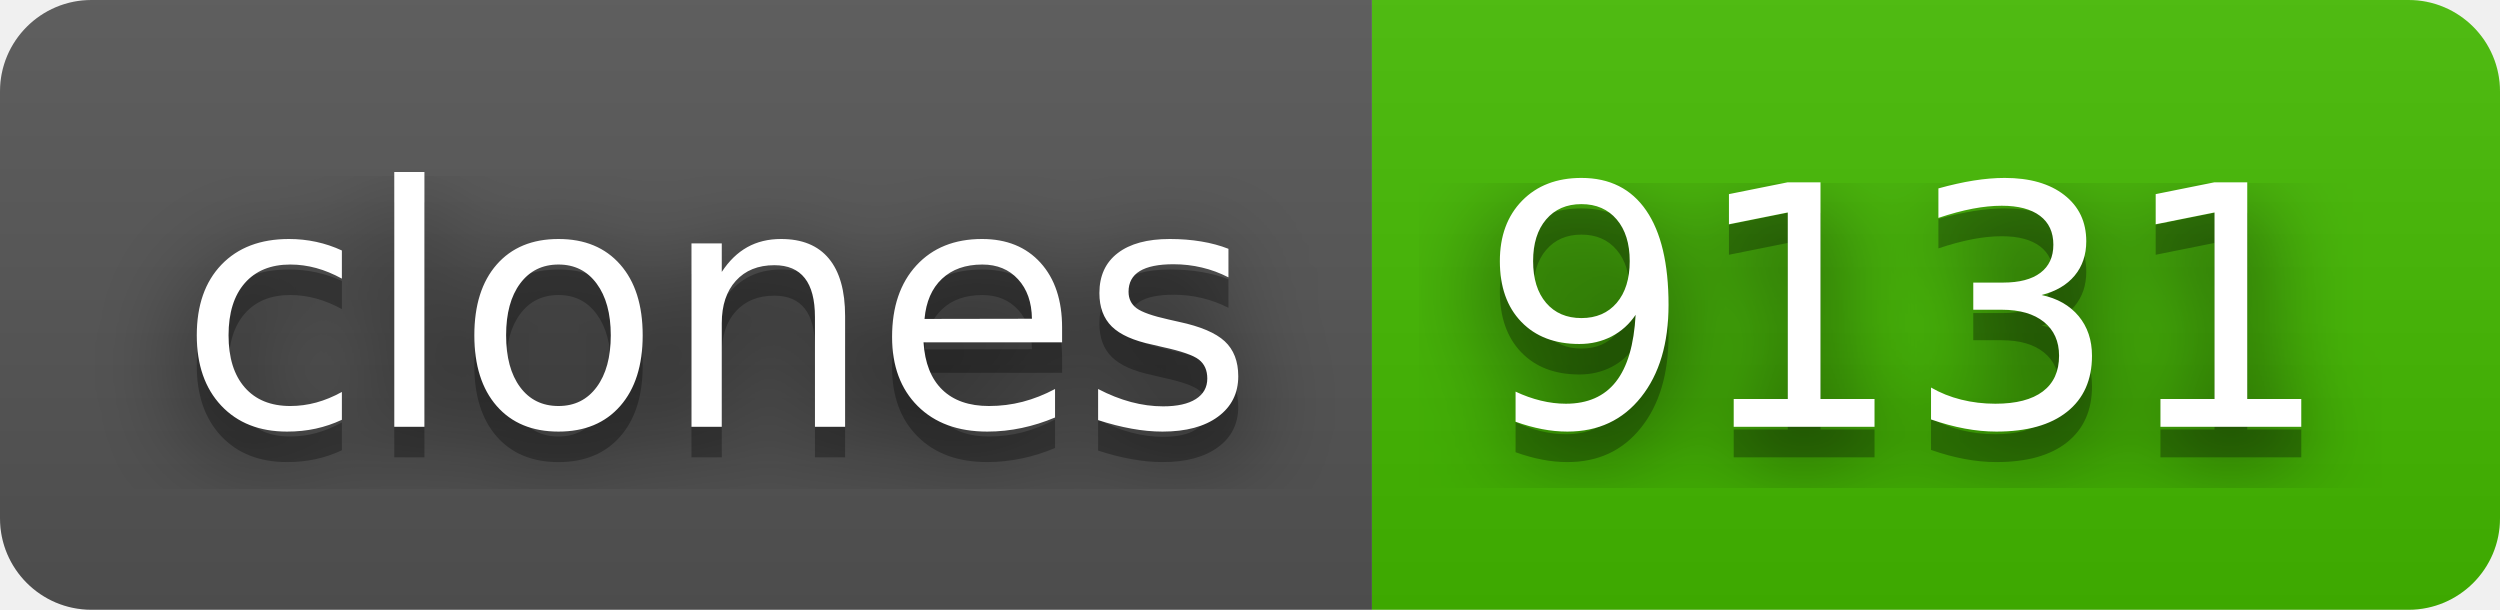
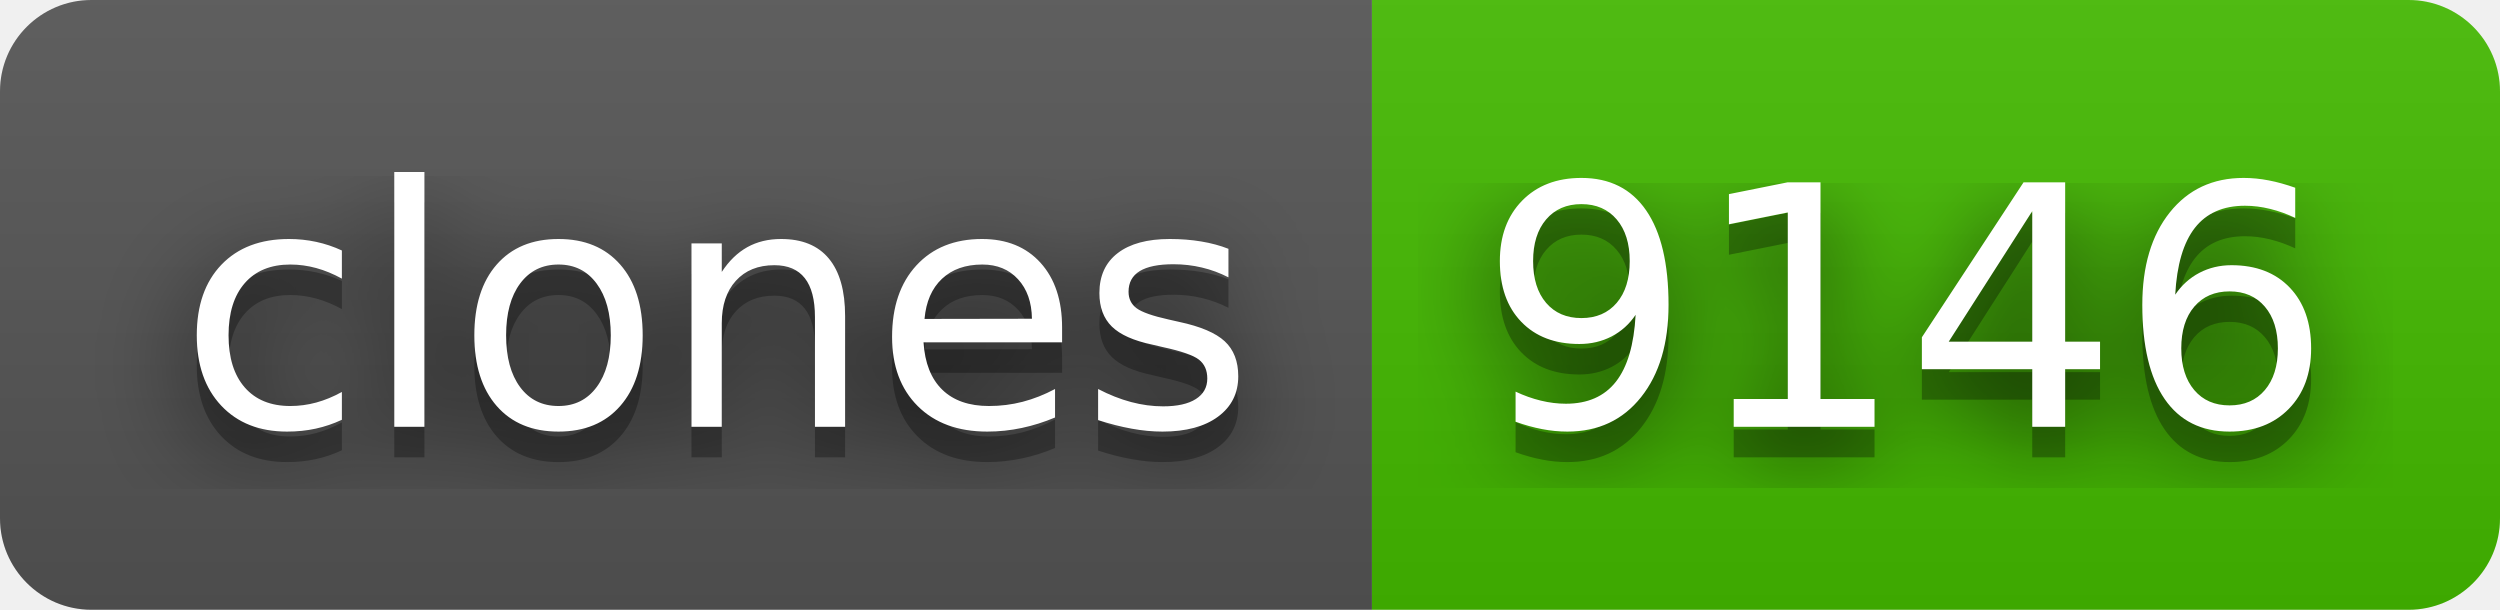
- <svg xmlns="http://www.w3.org/2000/svg" width="82" height="20" role="img" aria-label="clones: 9131">
+ <svg xmlns="http://www.w3.org/2000/svg" width="82" height="20" role="img" aria-label="clones: 9146">
  <filter id="blur">
    <feGaussianBlur stdDeviation="16" />
  </filter>
  <linearGradient id="s" x2="0" y2="100%">
    <stop offset="0" stop-color="#bbb" stop-opacity=".1" />
    <stop offset="1" stop-opacity=".1" />
  </linearGradient>
  <clipPath id="r">
    <rect width="82" height="20" rx="3" />
  </clipPath>
  <g clip-path="url(#r)">
    <rect width="45" height="20" fill="#555" />
    <rect x="45" width="37" height="20" fill="#4b0" />
    <rect width="82" height="20" fill="url(#s)" />
  </g>
  <g fill="#fff" text-anchor="middle" font-family="Verdana,Geneva,DejaVu Sans,sans-serif" text-rendering="geometricPrecision" font-size="110">
    <g transform="scale(.1)">
      <g aria-hidden="true" fill="#010101">
        <text x="235" y="150" fill-opacity=".8" filter="url(#blur)" textLength="350">clones</text>
        <text x="235" y="150" fill-opacity=".3" textLength="350">clones</text>
      </g>
      <text x="235" y="140" textLength="350">clones</text>
    </g>
    <g transform="scale(.1)">
      <g aria-hidden="true" fill="#010101">
-         <text x="625" y="150" fill-opacity=".8" filter="url(#blur)" textLength="270">9131</text>
-         <text x="625" y="150" fill-opacity=".3" textLength="270">9131</text>
+         <text x="625" y="150" fill-opacity=".8" filter="url(#blur)" textLength="270">9146</text>
+         <text x="625" y="150" fill-opacity=".3" textLength="270">9146</text>
      </g>
-       <text x="625" y="140" textLength="270">9131</text>
+       <text x="625" y="140" textLength="270">9146</text>
    </g>
  </g>
</svg>
